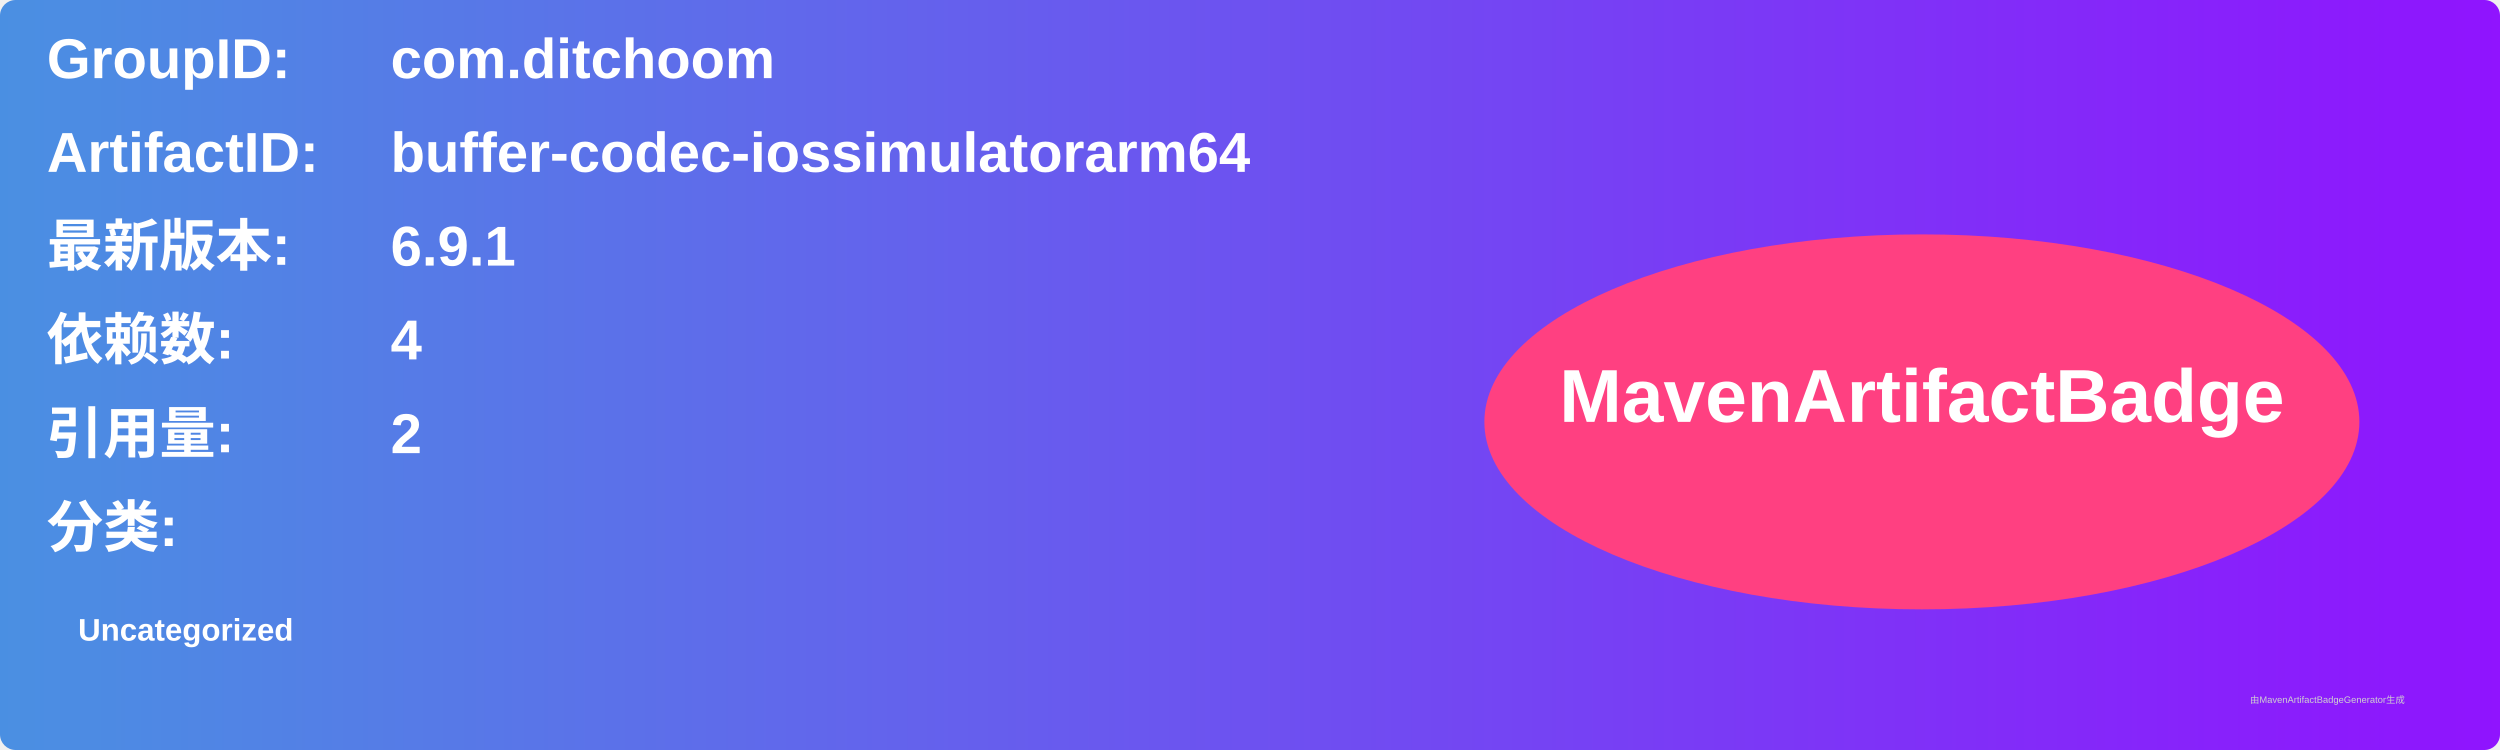
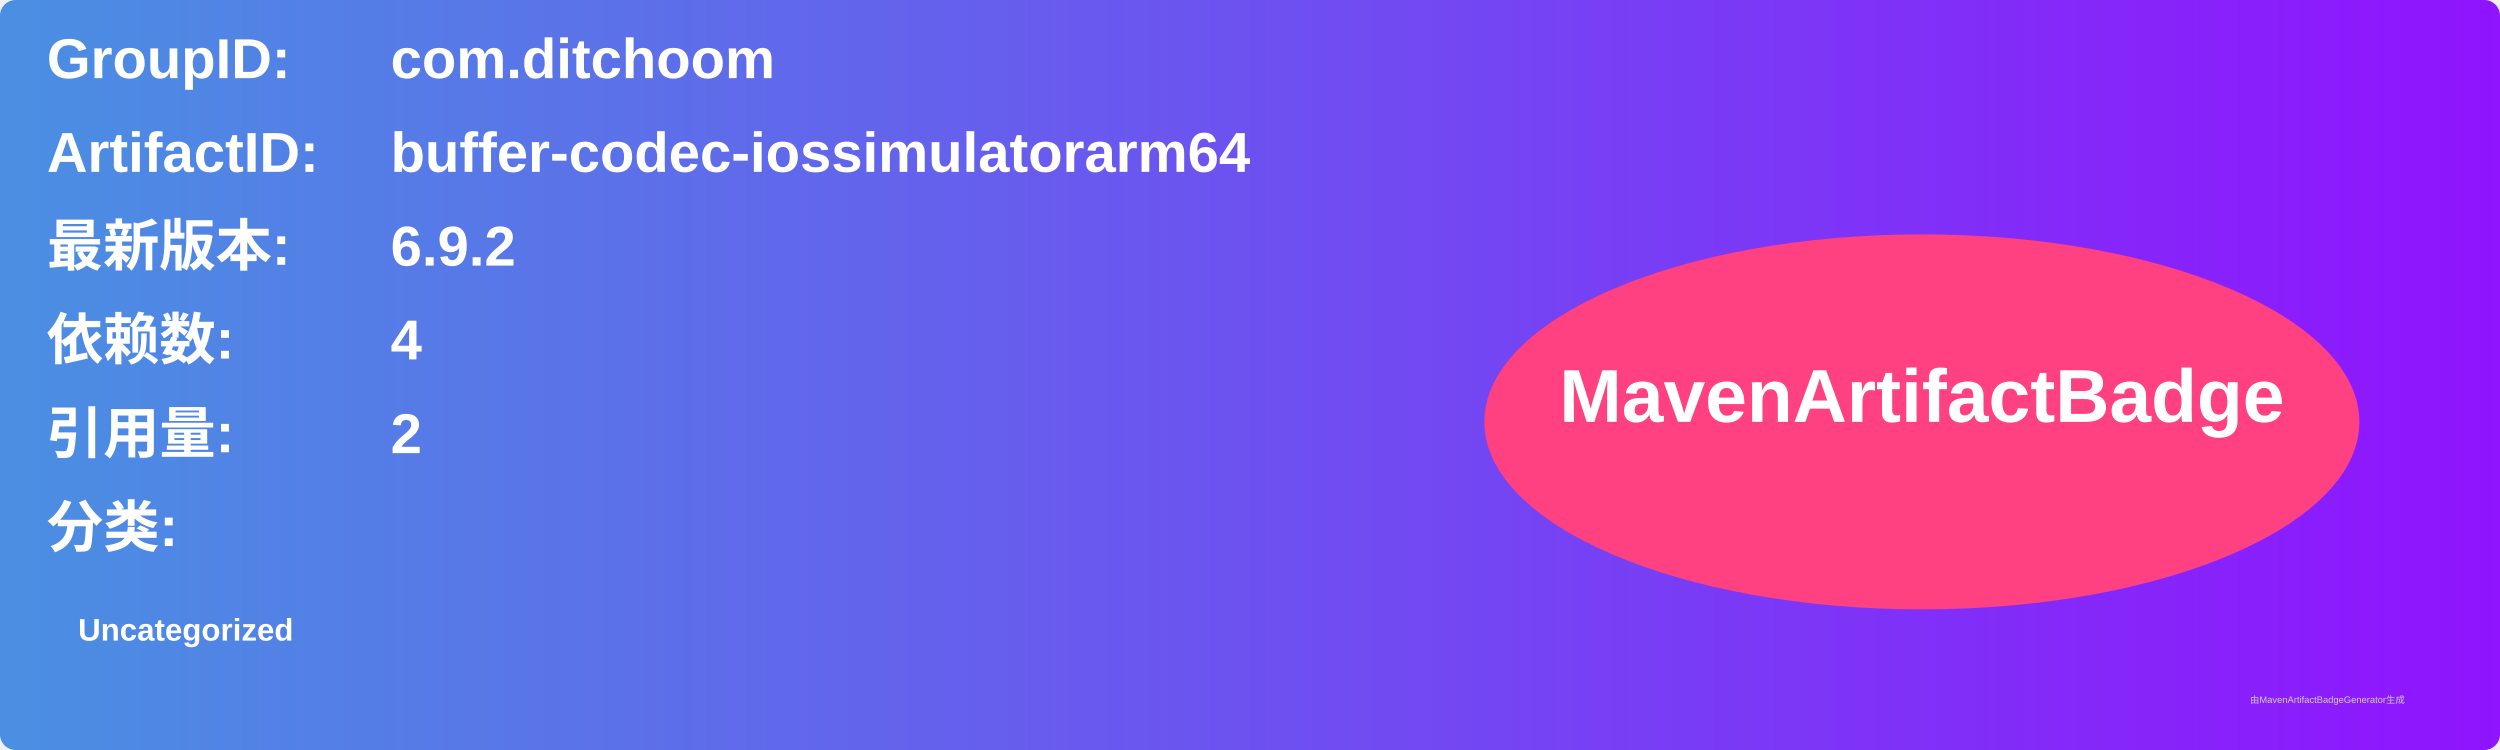
<svg xmlns="http://www.w3.org/2000/svg" width="800" height="240" viewBox="0 0 800 240">
  <linearGradient id="grad" x1="0%" y1="0%" x2="100%" y2="0%">
    <stop offset="0%" stop-color="#4a90e2" />
    <stop offset="100%" stop-color="#9013fe" />
  </linearGradient>
  <rect width="100%" height="100%" rx="5" ry="5" fill="url(#grad)" />
  <g transform="translate(15, 15)">
    <text x="0" y="10" font-family="Arial" font-size="18" fill="white" font-weight="bold" width="260">GroupID:</text>
    <text x="110" y="10" font-family="Arial" font-size="18" fill="white" font-weight="bold" width="460">com.ditchoom</text>
    <text x="0" y="40" font-family="Arial" font-size="18" fill="white" font-weight="bold" width="260">ArtifactID:</text>
    <text x="110" y="40" font-family="Arial" font-size="18" fill="white" font-weight="bold" width="460">buffer-codec-iossimulatorarm64</text>
    <text x="0" y="70" font-family="Arial" font-size="18" fill="white" font-weight="bold">最新版本:</text>
    <text x="110" y="70" font-family="Arial" font-size="18" fill="white" font-weight="bold">
-       <tspan font-weight="bold">6.9.1</tspan>
+       <tspan font-weight="bold">6.9.2</tspan>
    </text>
    <text x="0" y="100" font-family="Arial" font-size="18" fill="white" font-weight="bold">依赖数: </text>
    <text x="110" y="100" font-family="Arial" font-size="18" fill="white">
      <tspan font-weight="bold">4</tspan>
    </text>
    <text x="0" y="130" font-family="Arial" font-size="18" fill="white" font-weight="bold">引用量: </text>
    <text x="110" y="130" font-family="Arial" font-size="18" fill="white">
      <tspan font-weight="bold">2</tspan>
    </text>
    <text x="0" y="160" font-family="Arial" font-size="18" fill="white" font-weight="bold">分类:</text>
    <text x="10" y="190" font-family="Arial" font-size="10" fill="white">
      <tspan font-weight="bold">Uncategorized</tspan>
    </text>
    <ellipse cx="600" cy="120" rx="140" ry="60" fill="#ff4081" />
    <text x="600" y="120" text-anchor="middle" font-family="Arial" font-size="24" fill="white" font-weight="bold">MavenArtifactBadge</text>
  </g>
  <text x="720" y="225" font-family="Arial" font-size="3" fill="#d0d0d0">由MavenArtifactBadgeGenerator生成</text>
</svg>
